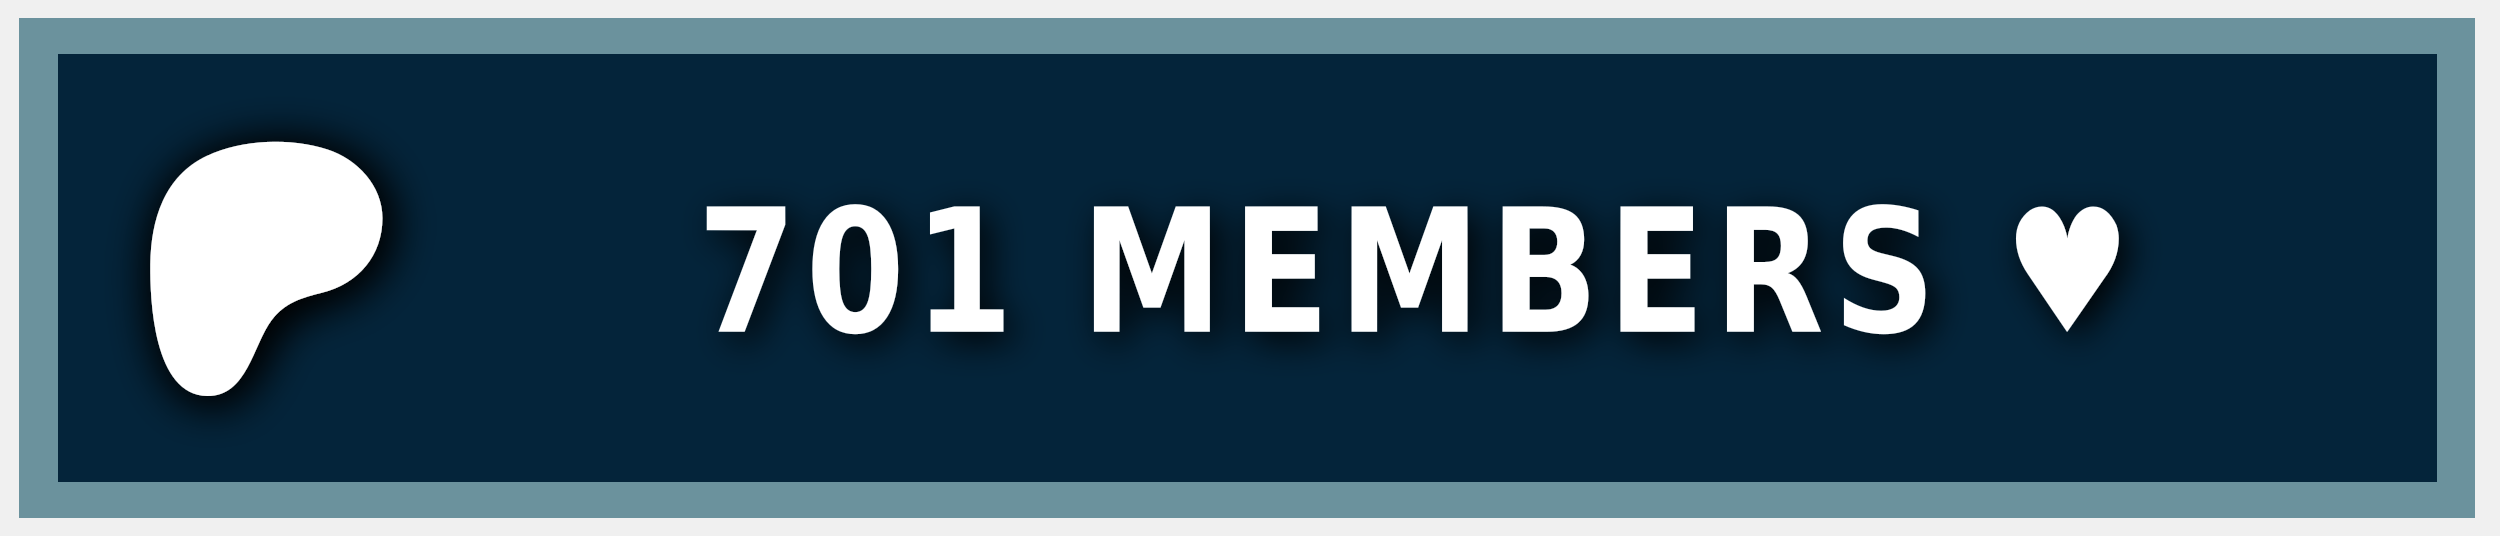
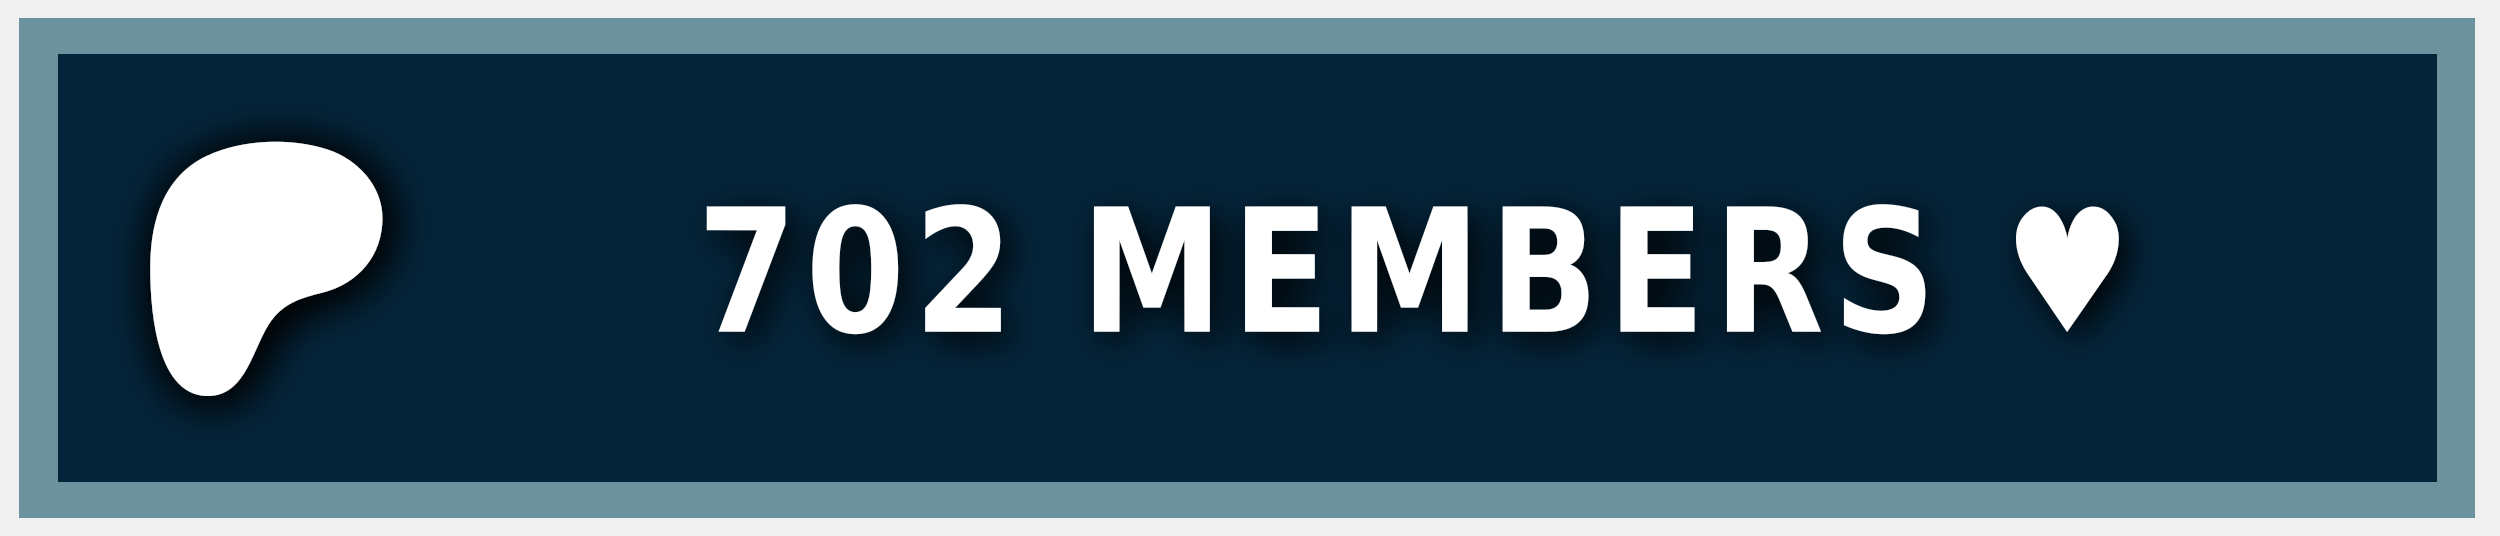
<svg xmlns="http://www.w3.org/2000/svg" width="140" height="30" role="img" aria-label="PATREON">
  <style> g:not(.noshadow) { filter: drop-shadow(0.5px 0.5px 1.0px black); } </style>
  <g class="noshadow" shape-rendering="crispEdges" style="" transform="matrix(1.074564, 0, 0, 1, 0, 0)">
    <rect x="1" y="1" width="128" height="28" style="fill: #052d49;" />
    <rect x="1" y="1" width="128" height="28" style="fill: rgba(0, 0, 0, 0.2);" />
    <rect x="2" y="2" width="126" height="26" style="fill: none; stroke-width:2px; stroke: rgba(211, 255, 255, 0.5);" />
  </g>
  <g transform="matrix(0.013183, 0, 0, 0.013183, 14, 14.6)">
    <path class="st0" d="M 562.543 -180.833 C 562.353 -318.733 454.953 -431.753 328.943 -472.533 C 172.463 -523.173 -33.917 -515.833 -183.337 -445.333 C -364.437 -359.873 -421.327 -172.673 -423.447 14.027 C -425.187 167.527 -409.867 571.817 -181.827 574.697 C -12.387 576.847 12.843 358.517 91.243 253.367 C 147.023 178.557 218.843 157.427 307.253 135.547 C 459.203 97.937 562.763 -21.983 562.543 -180.833 Z" style="fill: rgb(255, 255, 255); filter: drop-shadow(20px 20px 100px black);" />
  </g>
  <g fill="#fff" text-anchor="middle" font-family="Verdana,Geneva,DejaVu Sans,sans-serif" text-rendering="geometricPrecision" font-size="100" transform="matrix(1, 0, 0, 1, 13, 0)">
-     <text style="font-size: 80px; font-weight: 700; white-space: pre;" transform="matrix(0.1, 0, 0, 0.120296, 0, -3.678133)" x="662" y="185" letter-spacing="5">701 MEMBERS ♥</text>
+     <text style="font-size: 80px; font-weight: 700; white-space: pre;" transform="matrix(0.1, 0, 0, 0.120296, 0, -3.678133)" x="662" y="185" letter-spacing="5">702 MEMBERS ♥</text>
  </g>
</svg>
